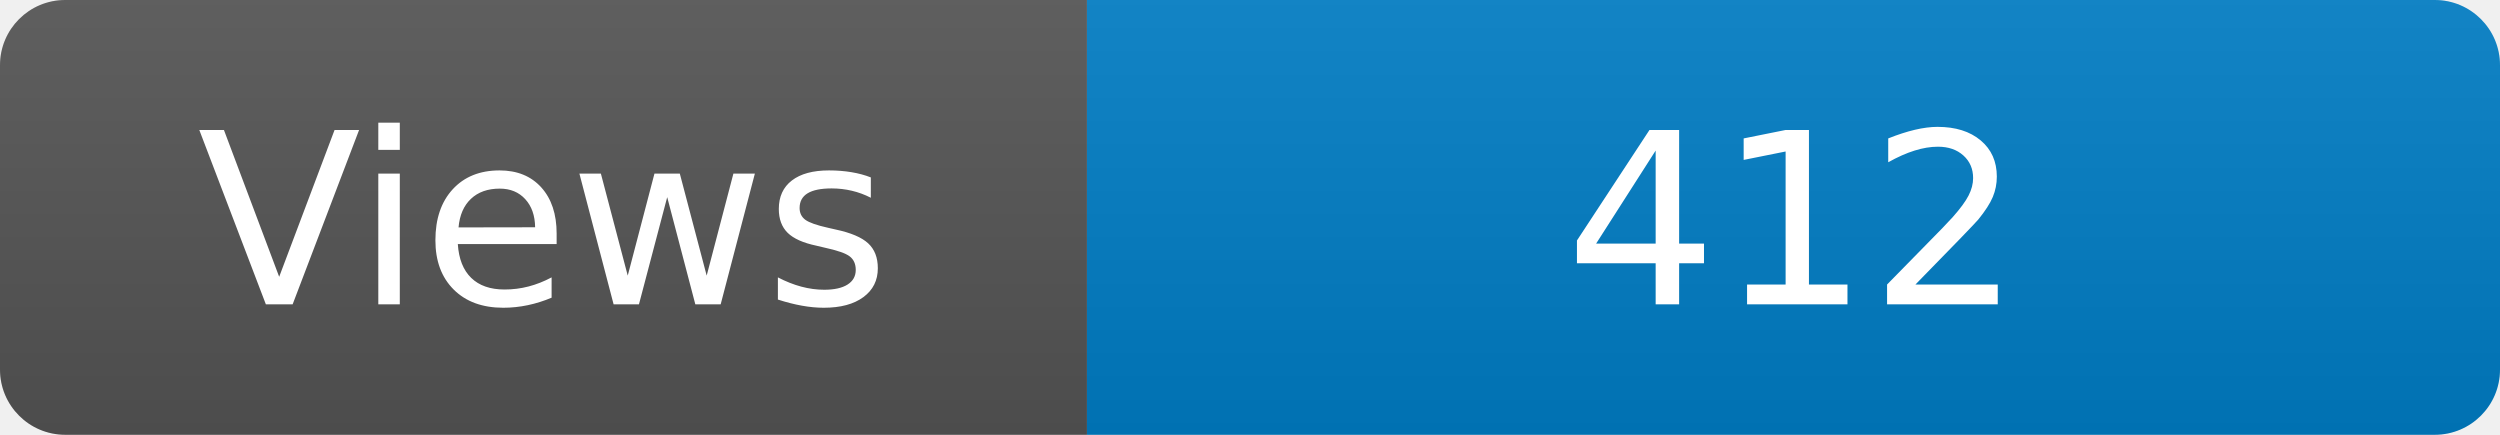
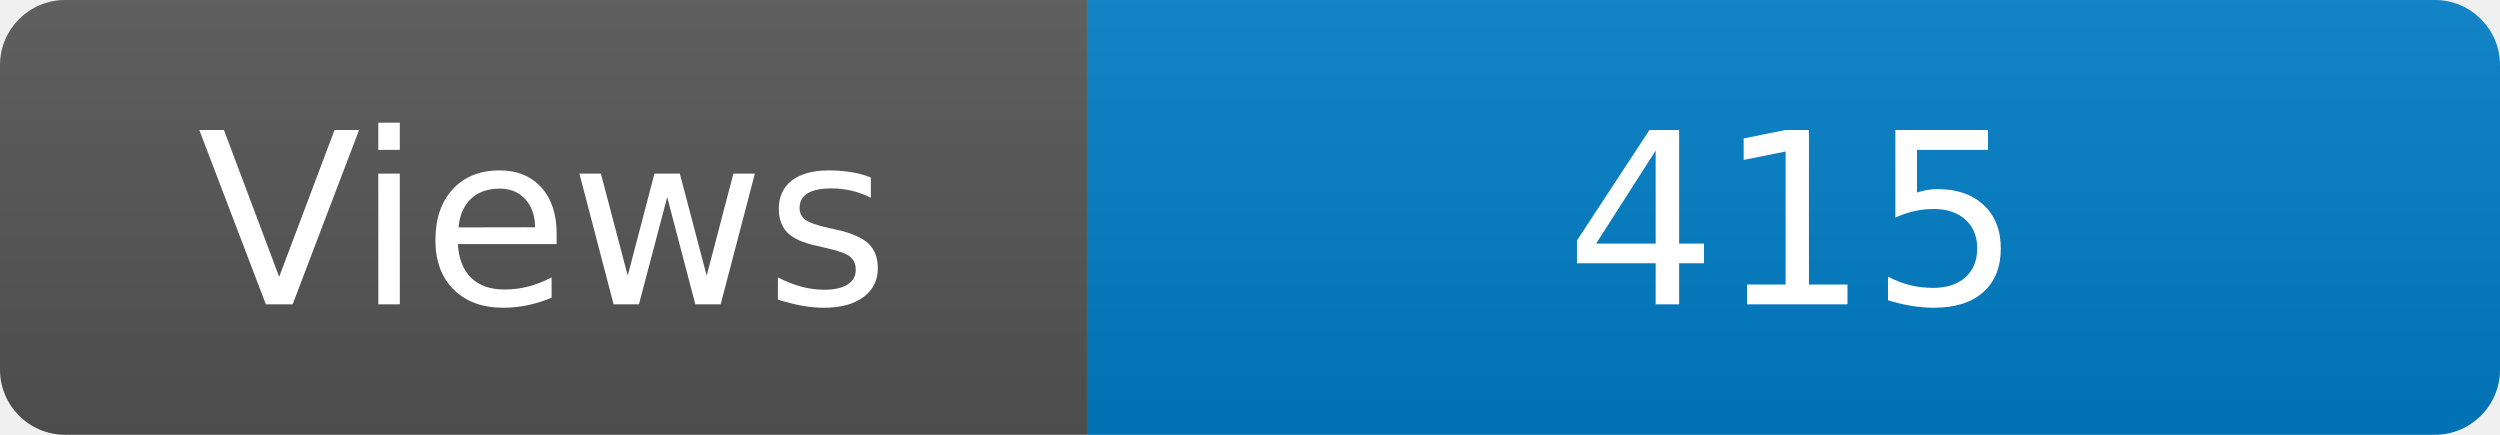
<svg xmlns="http://www.w3.org/2000/svg" width="115" height="20" role="img" aria-label="Maintained?: yes">
  <linearGradient id="s" x2="0" y2="100%">
    <stop offset="0" stop-color="#bbb" stop-opacity=".1" />
    <stop offset="1" stop-opacity=".1" />
  </linearGradient>
  <clipPath id="r">
    <rect width="115" height="20" rx="3" fill="#fff" />
  </clipPath>
  <g clip-path="url(#r)">
    <rect width="50" height="20" fill="#555" />
    <rect x="50" width="160" height="20" fill="#007ec6" />
    <rect width="115" height="20" fill="url(#s)" />
  </g>
  <g fill="#fff" text-anchor="middle" font-family="Verdana,Geneva,DejaVu Sans,sans-serif" font-size="110">
    <text x="250" y="140" transform="scale(.1)" fill="#fff">Views</text>
-     <text x="825" y="140" transform="scale(.1)" fill="#fff">412</text>
+     <text x="825" y="140" transform="scale(.1)" fill="#fff">415</text>
  </g>
</svg>
